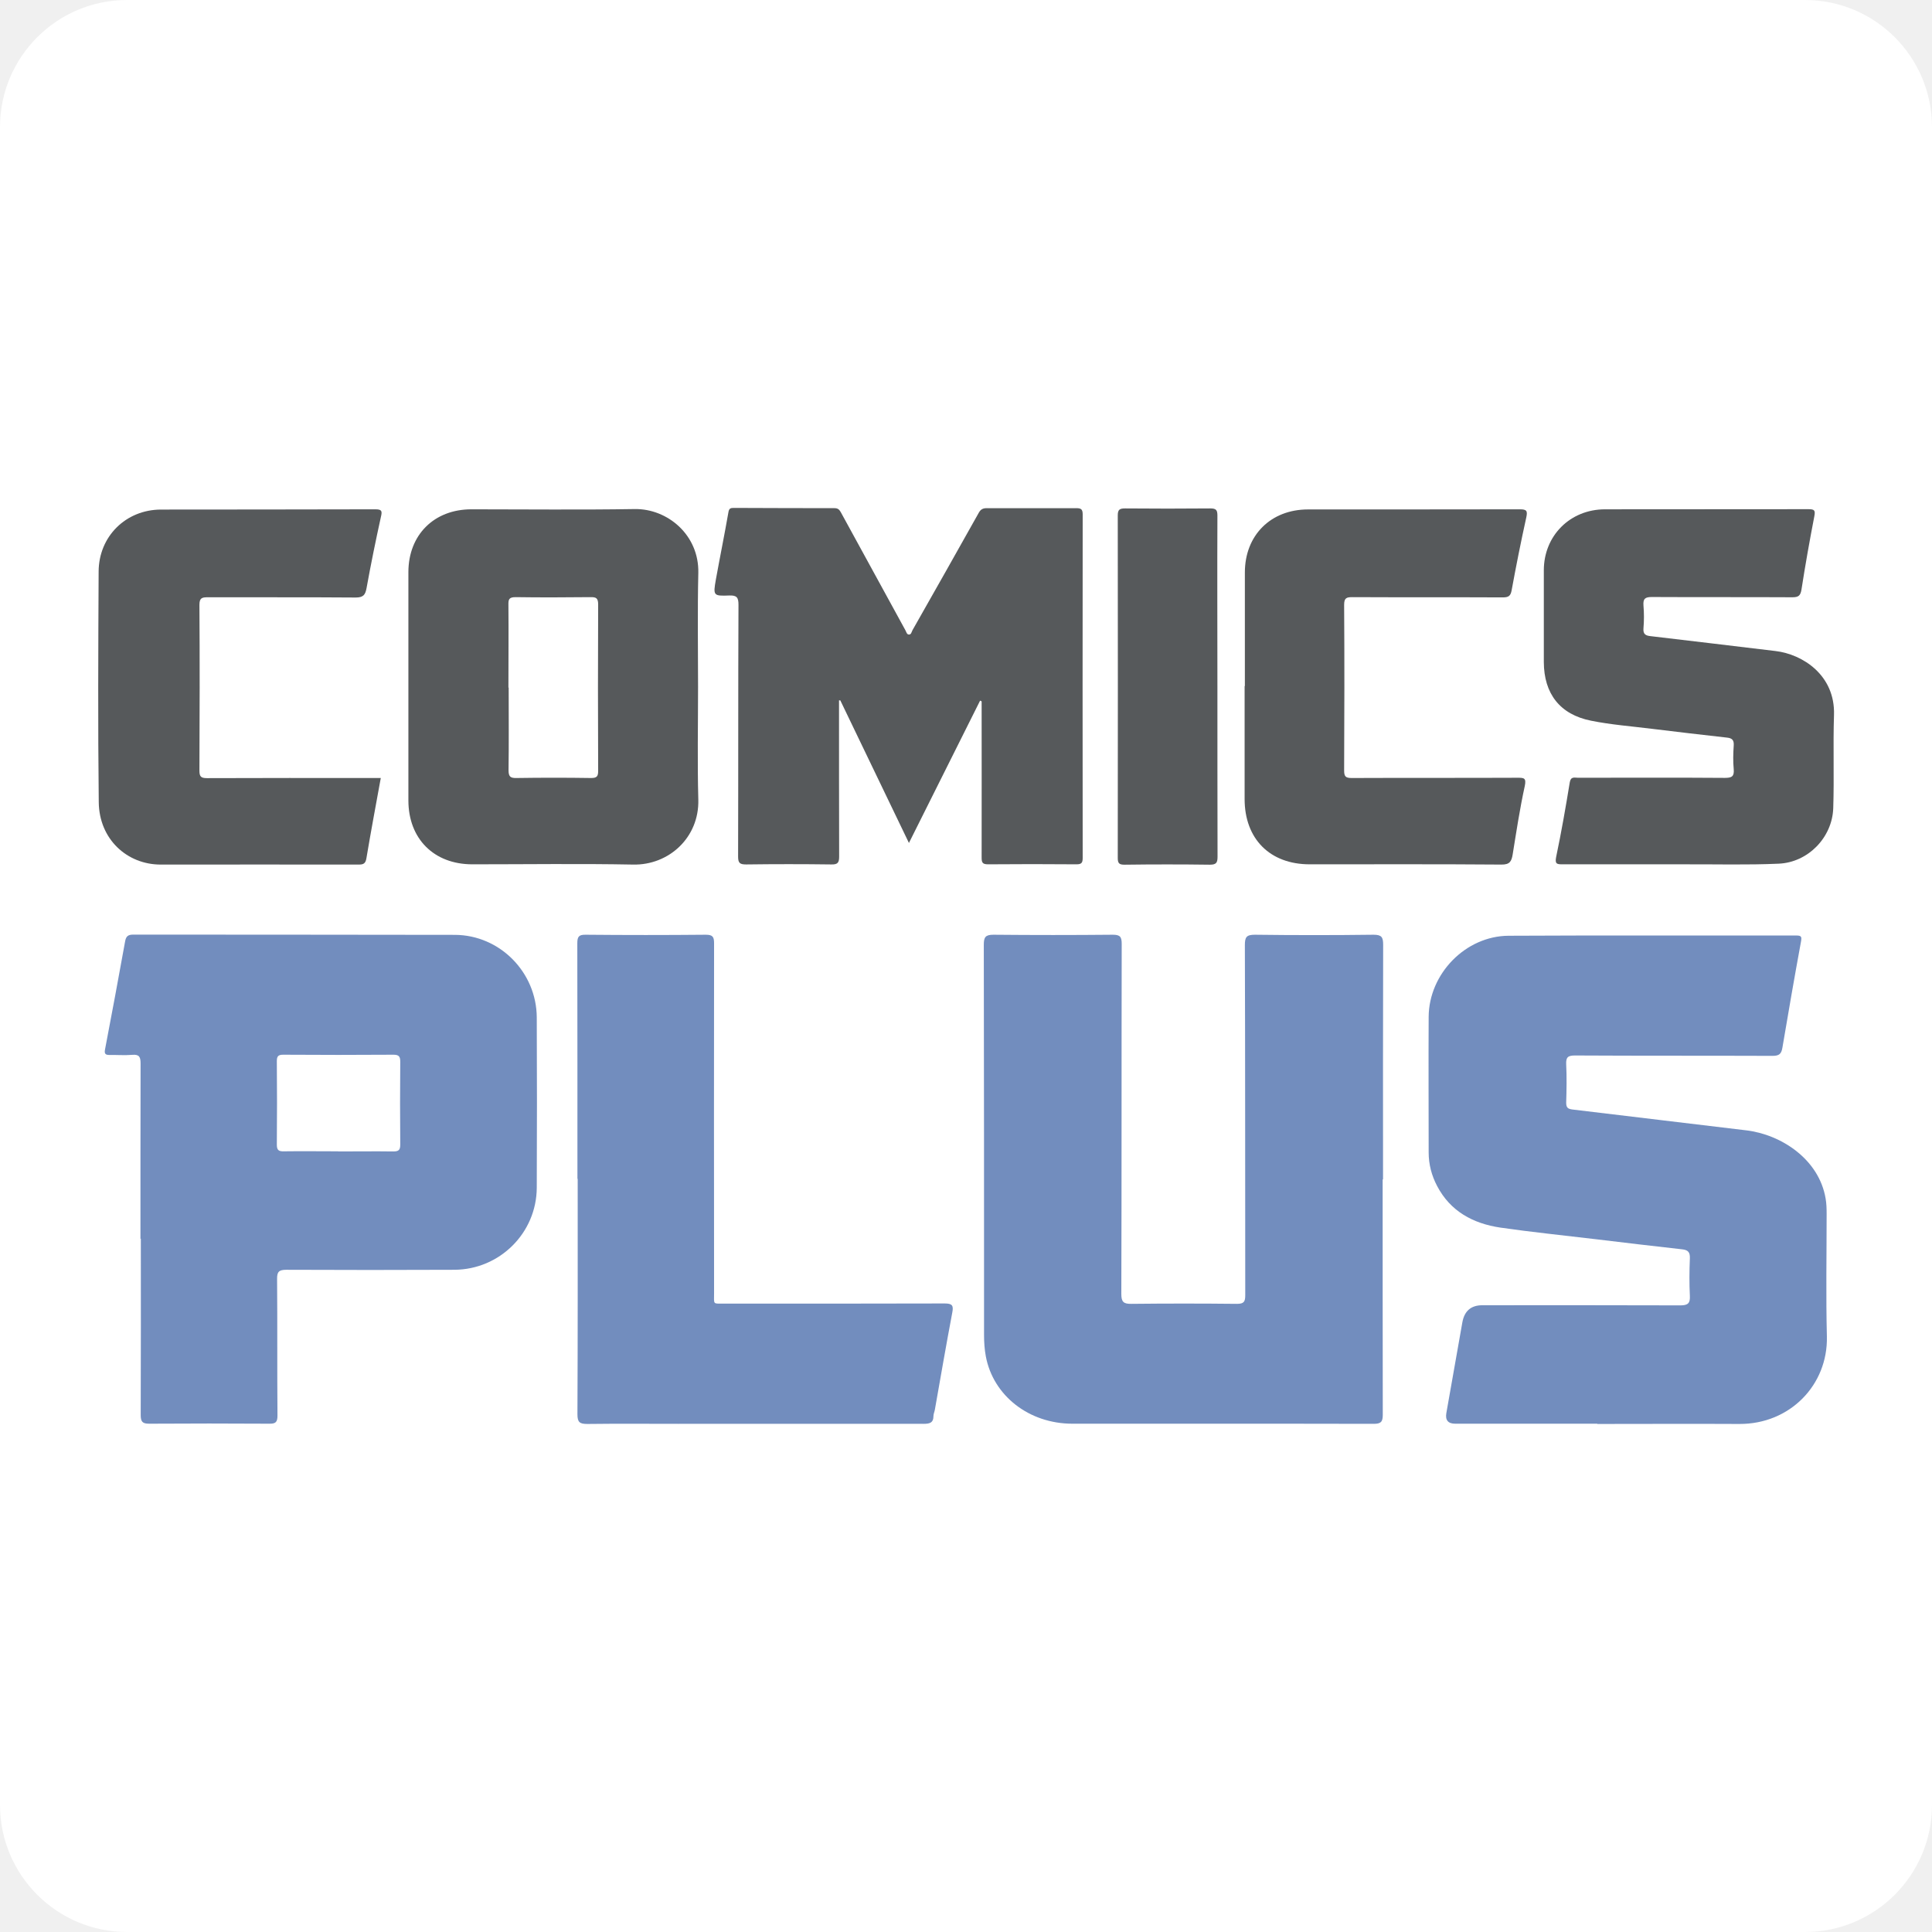
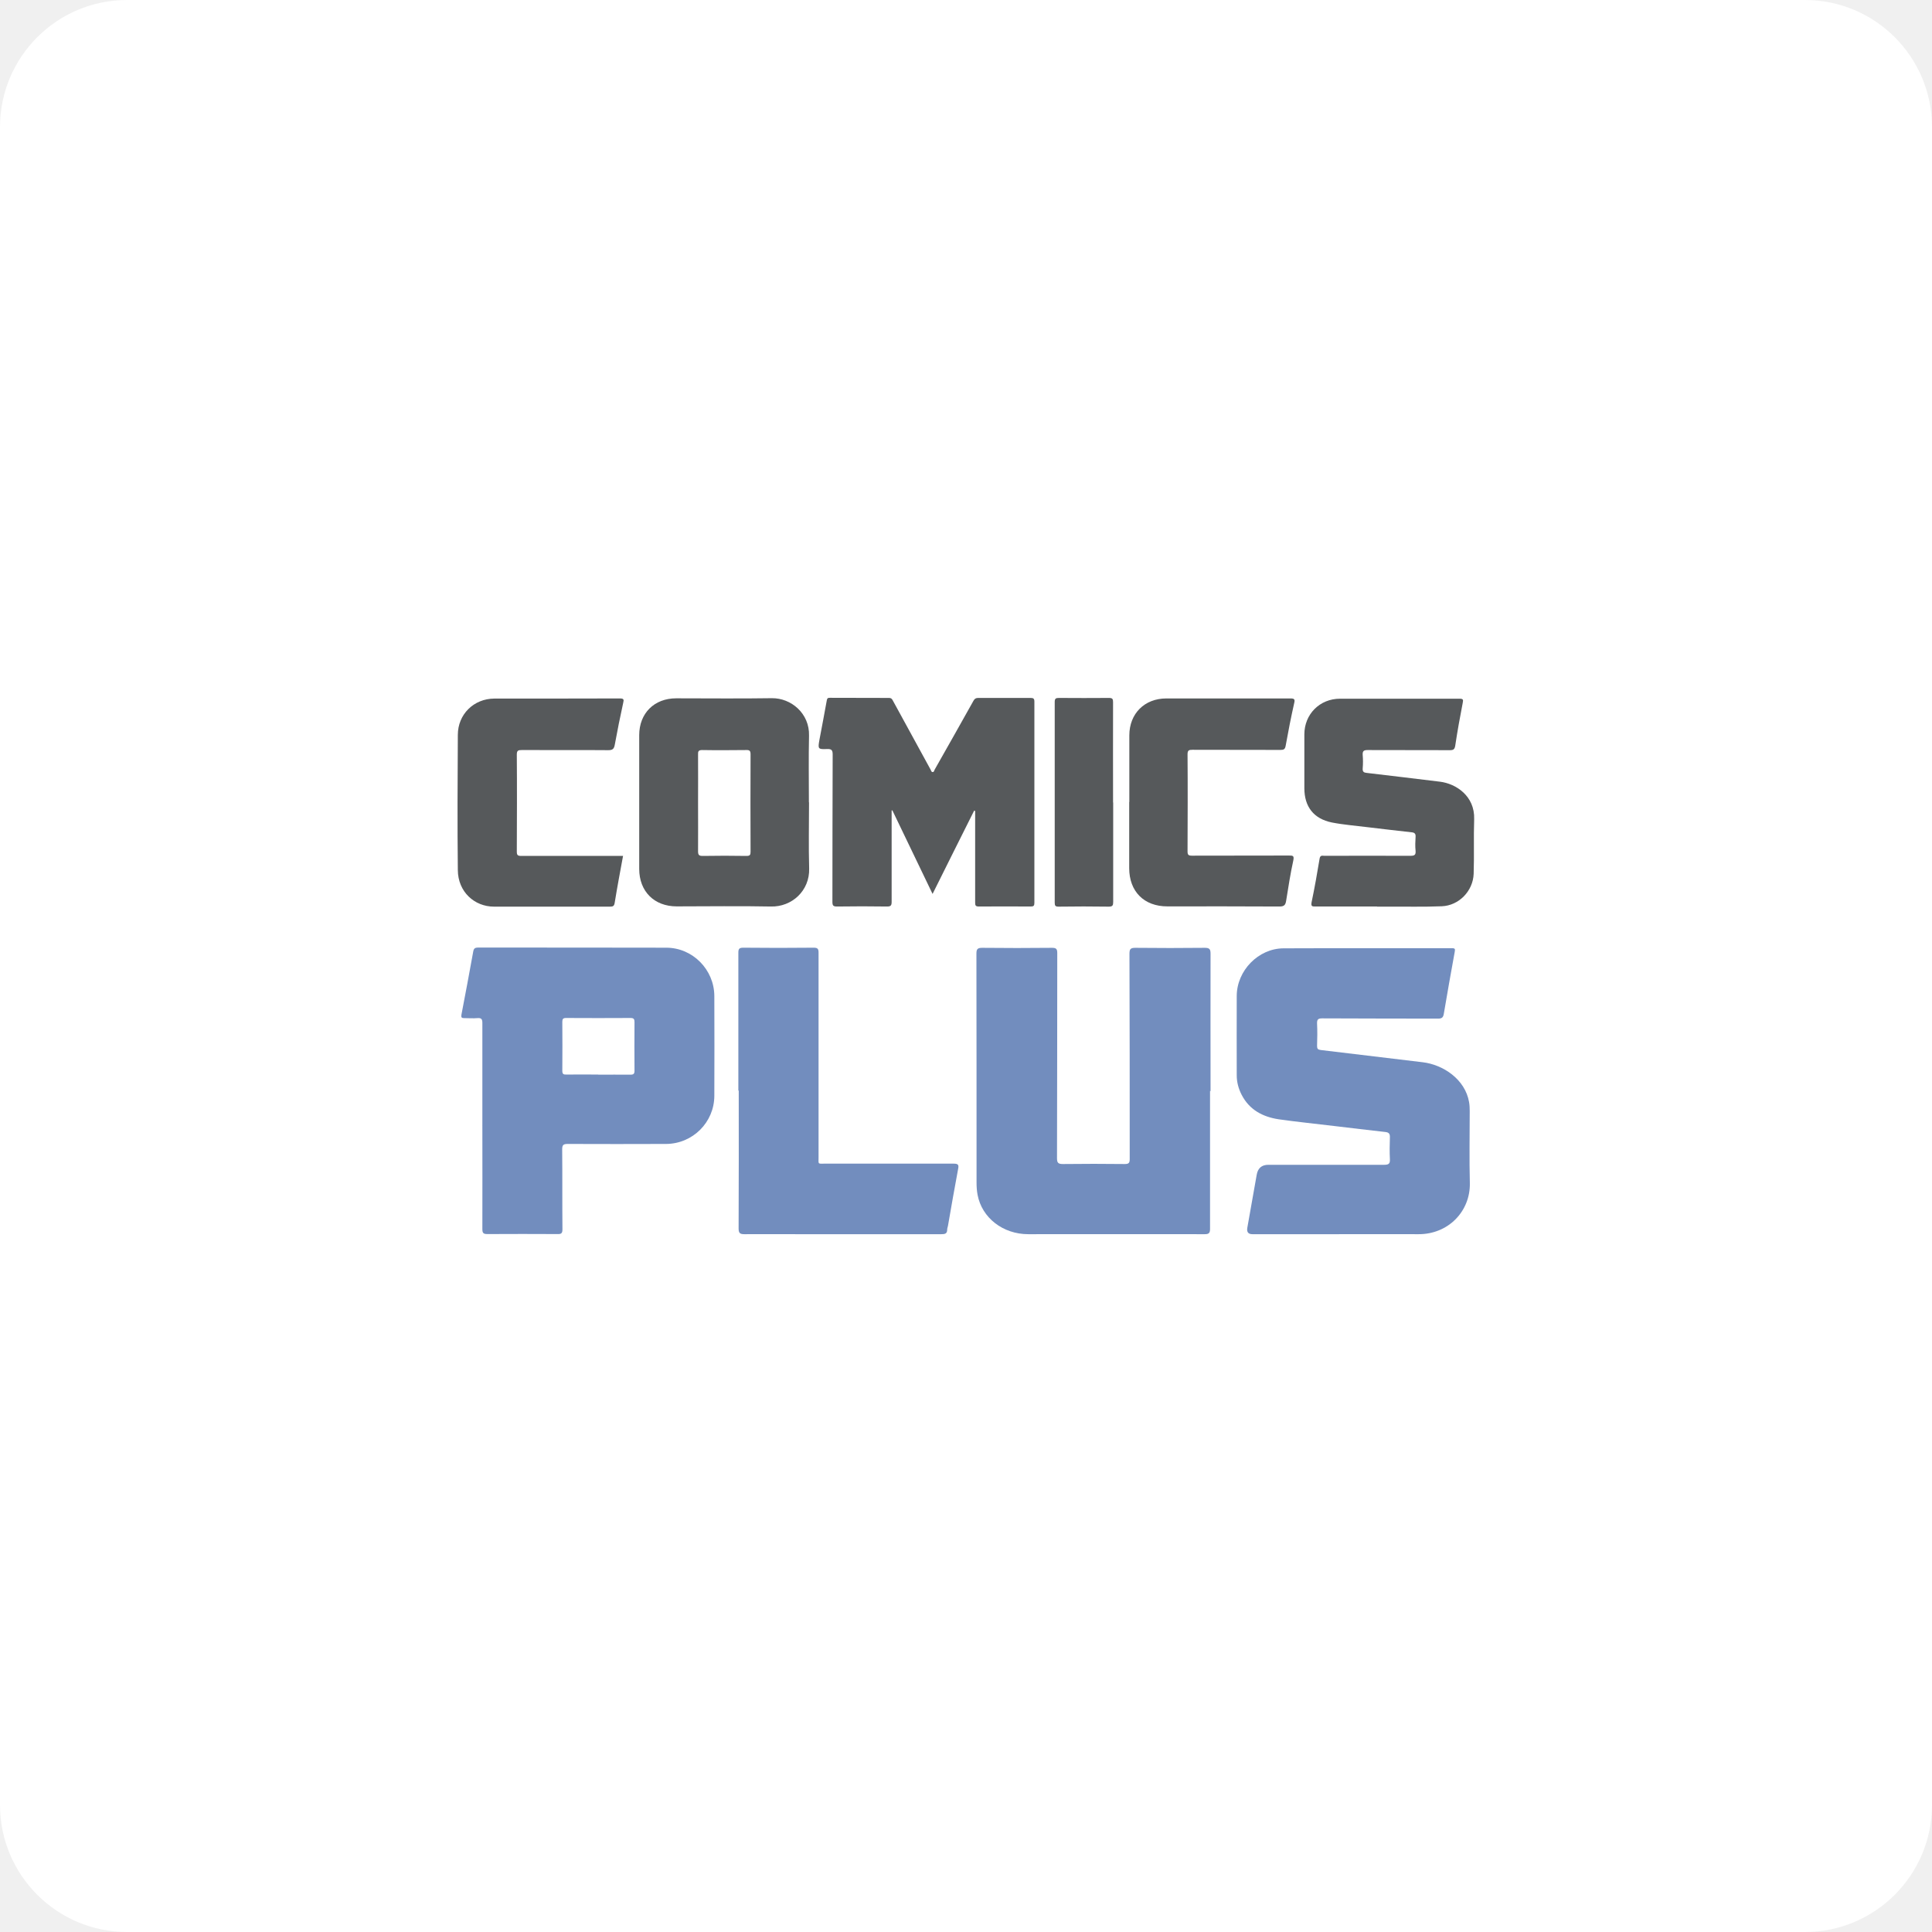
<svg xmlns="http://www.w3.org/2000/svg" viewBox="0 0 152 152">
  <defs>
    <style>
      .cls-1 {
        fill: #fff;
        isolation: isolate;
      }

      .cls-2 {
        fill: #728dbe;
      }

      .cls-3 {
        fill: #56595b;
      }
    </style>
  </defs>
  <g id="Layer_1">
    <rect class="cls-1" width="152" height="152" rx="10" ry="10" />
  </g>
  <g id="Layer_2">
-     <g>
-       <path class="cls-3" d="M77.1,55.14c-1.84,3.68-3.68,7.35-5.59,11.18-1.84-3.82-3.62-7.52-5.4-11.22-.03,0-.07,0-.1,0v.52c0,3.92,0,7.84.01,11.76,0,.48-.1.64-.61.63-2.24-.03-4.47-.03-6.71,0-.49,0-.63-.11-.63-.62.02-6.6,0-13.2.03-19.81,0-.57-.13-.75-.72-.73-1.26.05-1.28.01-1.06-1.25.32-1.77.68-3.53.99-5.31.05-.3.18-.33.42-.33,2.64.01,5.28.02,7.92.02.25,0,.37.09.49.3,1.69,3.1,3.39,6.2,5.09,9.3.07.13.11.32.25.34.22.03.23-.2.31-.34,1.74-3.07,3.49-6.15,5.21-9.23.16-.29.34-.37.64-.37,2.34,0,4.69.01,7.03,0,.38,0,.51.08.51.49-.01,9.01-.01,18.02,0,27.03,0,.39-.1.5-.49.5-2.32-.02-4.64-.02-6.96,0-.46,0-.5-.17-.5-.55.01-4.09,0-8.18,0-12.27l-.12-.06Z" />
-       <path class="cls-3" d="M54.92,54.03c0,2.96-.06,5.92.02,8.88.08,2.99-2.33,5.17-5.13,5.11-4.21-.08-8.43-.02-12.65-.02-3.02,0-5.03-2.01-5.03-5.03,0-5.98,0-11.97,0-17.95,0-2.94,2.02-4.95,4.96-4.95,4.28,0,8.56.05,12.84-.02,2.59-.04,5.08,2.04,5.01,5.03-.07,2.98-.02,5.96-.02,8.94ZM40.02,54.09c0,2.17.02,4.34-.01,6.51,0,.52.16.62.63.61,1.96-.03,3.91-.03,5.87,0,.46,0,.55-.14.55-.57-.02-4.36-.02-8.72,0-13.08,0-.51-.16-.59-.62-.58-1.96.02-3.91.03-5.87,0-.52,0-.58.17-.57.61.02,2.17,0,4.34,0,6.51Z" />
-       <path class="cls-3" d="M131.24,68c-2.77,0-5.54,0-8.3,0-.45,0-.62-.02-.51-.58.41-1.95.75-3.9,1.07-5.86.08-.49.37-.37.64-.37,3.85,0,7.71-.02,11.56.01.55,0,.75-.11.7-.69-.06-.61-.04-1.24,0-1.85.03-.43-.12-.59-.54-.63-1.97-.22-3.93-.45-5.89-.69-1.6-.2-3.22-.32-4.8-.64-2.45-.49-3.7-2.13-3.71-4.61,0-2.41,0-4.81,0-7.22,0-2.72,2.06-4.79,4.8-4.8,5.34-.01,10.69,0,16.03-.01.48,0,.54.11.45.57-.37,1.91-.71,3.83-1.01,5.76-.08.49-.25.6-.72.6-3.68-.02-7.37,0-11.05-.02-.53,0-.7.13-.66.67.05.59.05,1.19,0,1.79-.04.46.16.58.57.62,3.27.38,6.54.78,9.82,1.17,2.12.25,4.7,1.89,4.6,5.03-.08,2.45.02,4.9-.06,7.34-.08,2.3-1.98,4.26-4.29,4.36-2.46.11-4.94.04-7.41.05-.43,0-.85,0-1.28,0Z" />
-       <path class="cls-3" d="M29.96,61.2c-.39,2.14-.78,4.22-1.13,6.31-.07.43-.23.51-.61.51-5.19,0-10.39-.01-15.58,0-2.64,0-4.84-1.99-4.87-4.91-.07-6.05-.04-12.09-.01-18.14.01-2.77,2.14-4.87,4.9-4.88,5.62-.01,11.24,0,16.86-.02.52,0,.56.13.45.59-.41,1.86-.79,3.72-1.13,5.6-.1.56-.27.75-.87.75-3.87-.03-7.75-.01-11.62-.02-.46,0-.66.05-.66.6.03,4.34.02,8.69,0,13.03,0,.47.11.6.59.6,4.32-.02,8.64-.01,12.97-.01.23,0,.46,0,.72,0Z" />
-       <path class="cls-3" d="M97.94,53.98c0-2.98,0-5.96,0-8.94,0-2.93,2.04-4.96,4.97-4.96,5.56,0,11.12,0,16.67-.01.54,0,.61.13.5.64-.42,1.9-.8,3.81-1.15,5.72-.08.47-.26.57-.7.57-3.94-.02-7.88,0-11.82-.02-.46,0-.66.05-.66.6.03,4.34.02,8.69,0,13.03,0,.48.11.6.6.6,4.34-.02,8.69,0,13.03-.02.51,0,.72,0,.58.66-.39,1.78-.66,3.58-.95,5.37-.09.54-.22.81-.89.8-5.02-.04-10.05-.02-15.08-.02-3.13,0-5.12-2-5.12-5.14,0-2.96,0-5.92,0-8.88Z" />
-       <path class="cls-3" d="M95.78,54.04c0,4.45,0,8.9.01,13.35,0,.48-.09.64-.61.64-2.23-.03-4.47-.03-6.71,0-.42,0-.53-.11-.53-.53.01-8.98.01-17.97,0-26.95,0-.47.16-.55.58-.55,2.23.02,4.47.02,6.71,0,.46,0,.55.14.55.57-.02,4.49,0,8.98,0,13.47Z" />
-     </g>
-     <g>
-       <path class="cls-2" d="M108.78,92.78c0,6.18,0,12.35.01,18.53,0,.57-.16.71-.72.71-7.9-.02-15.8,0-23.7-.01-3.41,0-6.23-2.2-6.81-5.3-.1-.54-.14-1.1-.14-1.65,0-10.24,0-20.49-.02-30.73,0-.6.13-.79.76-.79,3.13.03,6.26.03,9.39,0,.58,0,.7.17.7.72-.02,9.18,0,18.36-.03,27.54,0,.61.16.79.78.78,2.77-.03,5.54-.03,8.31,0,.55,0,.66-.16.66-.68-.01-9.18,0-18.36-.03-27.54,0-.63.12-.82.79-.82,3.11.04,6.22.04,9.33,0,.64,0,.76.19.76.79-.02,6.15-.01,12.31-.01,18.46h-.03Z" />
-       <path class="cls-2" d="M125.67,112.01c-3.73,0-7.45,0-11.18,0q-.84,0-.7-.83c.42-2.38.84-4.76,1.26-7.14q.24-1.35,1.57-1.35c5.2,0,10.39-.01,15.59.01.6,0,.77-.18.74-.75-.05-.98-.04-1.96,0-2.94.02-.48-.13-.67-.61-.72-2.28-.25-4.56-.53-6.84-.8-2.49-.3-4.99-.55-7.47-.91-2.13-.32-3.92-1.27-4.97-3.28-.43-.82-.66-1.7-.66-2.63,0-3.56-.02-7.11,0-10.67.02-3.39,2.9-6.36,6.29-6.38,7.54-.04,15.08-.01,22.62-.02.43,0,.45.1.38.5-.51,2.77-.99,5.55-1.46,8.33-.08.48-.25.64-.77.64-5.18-.02-10.35,0-15.53-.03-.56,0-.74.12-.71.7.05,1,.03,2,0,3,0,.38.1.5.49.55,4.56.54,9.12,1.1,13.68,1.64,2.76.33,5.72,2.28,6.24,5.36.07.4.08.8.08,1.21,0,3.22-.06,6.43.02,9.65.09,3.8-2.9,6.9-6.89,6.88-3.73-.02-7.45,0-11.18,0Z" />
-       <path class="cls-2" d="M11.05,97.47c0-4.6,0-9.2.01-13.8,0-.51-.1-.73-.66-.68-.59.05-1.19,0-1.79.01-.31,0-.41-.09-.35-.42.54-2.83,1.07-5.66,1.58-8.5.07-.41.22-.55.65-.55,8.43.01,16.86,0,25.29.02,3.54.01,6.43,2.94,6.45,6.49.02,4.47.02,8.94,0,13.41-.02,3.55-2.91,6.43-6.48,6.45-4.41.02-8.81.02-13.22,0-.59,0-.74.16-.73.74.03,3.58,0,7.15.03,10.73,0,.5-.13.65-.64.64-3.15-.02-6.3-.02-9.45,0-.54,0-.67-.16-.67-.69.02-4.62.01-9.24.01-13.86h-.02ZM26.61,90.59c1.45,0,2.89-.02,4.34,0,.42,0,.54-.12.54-.54-.02-2.17-.02-4.34,0-6.51,0-.39-.08-.56-.53-.56-2.89.02-5.79.02-8.68,0-.4,0-.5.13-.5.51.02,2.19.02,4.38,0,6.57,0,.44.16.53.55.52,1.42-.02,2.85,0,4.28,0Z" />
-       <path class="cls-2" d="M45.43,92.74c0-6.17,0-12.35-.01-18.52,0-.52.11-.69.66-.68,3.15.03,6.3.03,9.45,0,.56,0,.65.18.65.69-.01,9.15-.01,18.31,0,27.47,0,.97-.13.86.83.86,5.77,0,11.54.01,17.31-.01.6,0,.71.16.6.72-.48,2.54-.92,5.09-1.37,7.64-.03.17-.11.33-.11.49,0,.56-.32.62-.79.62-6.43-.01-12.86,0-19.29,0-2.38,0-4.77-.02-7.15.01-.6,0-.78-.13-.78-.76.03-6.17.02-12.35.02-18.52Z" />
+     <g id="Layer_2-2" data-name="Layer_2">
+       <g>
+         <path class="cls-3" d="M76.64,63.78c-1.08,2.16-2.16,4.31-3.27,6.55-1.08-2.24-2.12-4.41-3.16-6.57h-.06v.3c0,2.3,0,4.59,0,6.89,0,.28-.06.37-.36.37-1.31-.02-2.62-.02-3.93,0-.29,0-.37-.06-.37-.36.01-3.87,0-7.73.02-11.6,0-.33-.08-.44-.42-.43-.74.03-.75,0-.62-.73.19-1.04.4-2.07.58-3.11.03-.18.11-.19.25-.19,1.55,0,3.09.01,4.64.01.15,0,.22.05.29.18.99,1.82,1.99,3.63,2.98,5.45.04.08.06.19.15.2.13.02.13-.12.18-.2,1.02-1.8,2.04-3.6,3.05-5.41.09-.17.2-.22.37-.22,1.37,0,2.75,0,4.12,0,.22,0,.3.05.3.29,0,5.28,0,10.56,0,15.83,0,.23-.06.29-.29.29-1.36-.01-2.72-.01-4.08,0-.27,0-.29-.1-.29-.32,0-2.4,0-4.79,0-7.19l-.07-.04h0Z" />
+         <path class="cls-3" d="M63.65,63.13c0,1.73-.04,3.47.01,5.2.05,1.75-1.36,3.03-3.01,2.99-2.47-.05-4.94-.01-7.41-.01-1.77,0-2.95-1.18-2.95-2.95v-10.52c0-1.72,1.18-2.9,2.91-2.9,2.51,0,5.01.03,7.52-.01,1.52-.02,2.98,1.2,2.93,2.95-.04,1.75-.01,3.49-.01,5.24h0ZM54.92,63.17c0,1.27.01,2.54,0,3.81,0,.3.09.36.37.36,1.15-.02,2.29-.02,3.44,0,.27,0,.32-.08.32-.33-.01-2.55-.01-5.11,0-7.66,0-.3-.09-.35-.36-.34-1.15.01-2.29.02-3.44,0-.3,0-.34.1-.33.36.01,1.27,0,2.54,0,3.81h.01Z" />
+         <path class="cls-3" d="M108.35,71.32h-4.86c-.26,0-.36-.01-.3-.34.24-1.14.44-2.28.63-3.43.05-.29.22-.22.37-.22,2.26,0,4.52-.01,6.77,0,.32,0,.44-.06.41-.4-.04-.36-.02-.73,0-1.08.02-.25-.07-.35-.32-.37-1.15-.13-2.3-.26-3.45-.4-.94-.12-1.89-.19-2.81-.37-1.44-.29-2.17-1.25-2.17-2.7v-4.23c0-1.59,1.21-2.81,2.81-2.81,3.13,0,6.26,0,9.39,0,.28,0,.32.06.26.33-.22,1.12-.42,2.24-.59,3.37-.05.29-.15.35-.42.35-2.16-.01-4.32,0-6.47-.01-.31,0-.41.08-.39.39.03.35.03.7,0,1.05-.02.27.09.34.33.36,1.92.22,3.83.46,5.75.69,1.24.15,2.75,1.11,2.69,2.95-.05,1.44.01,2.87-.04,4.3-.05,1.35-1.16,2.5-2.51,2.55-1.44.06-2.89.02-4.34.03h-.76Z" />
+         <path class="cls-3" d="M49.02,67.33c-.23,1.25-.46,2.47-.66,3.7-.04.25-.13.3-.36.3-3.04,0-6.09,0-9.13,0-1.55,0-2.84-1.17-2.85-2.88-.04-3.54-.02-7.08,0-10.63,0-1.62,1.25-2.85,2.87-2.86,3.29,0,6.58,0,9.88-.01.3,0,.33.08.26.35-.24,1.09-.46,2.18-.66,3.28-.06.33-.16.44-.51.44-2.27-.02-4.54,0-6.81-.01-.27,0-.39.03-.39.35.02,2.54.01,5.09,0,7.63,0,.28.06.35.35.35,2.53-.01,5.06,0,7.6,0h.42,0Z" />
+         <path class="cls-3" d="M88.85,63.1v-5.24c0-1.72,1.2-2.91,2.91-2.91,3.26,0,6.51,0,9.77,0,.32,0,.36.08.29.37-.25,1.11-.47,2.23-.67,3.35-.05.28-.15.33-.41.33-2.31-.01-4.62,0-6.92-.01-.27,0-.39.03-.39.35.02,2.54.01,5.09,0,7.63,0,.28.06.35.35.35,2.54-.01,5.09,0,7.63-.01.3,0,.42,0,.34.39-.23,1.04-.39,2.1-.56,3.15-.05.32-.13.47-.52.47-2.94-.02-5.89-.01-8.83-.01-1.83,0-3-1.17-3-3.01v-5.2h.01Z" />
+         <path class="cls-3" d="M87.58,63.14c0,2.61,0,5.21,0,7.82,0,.28-.05.37-.36.37-1.31-.02-2.62-.02-3.93,0-.25,0-.31-.06-.31-.31,0-5.26,0-10.53,0-15.79,0-.28.09-.32.34-.32,1.31.01,2.62.01,3.93,0,.27,0,.32.08.32.33-.01,2.63,0,5.26,0,7.89Z" />
+       </g>
+       <g>
+         <path class="cls-2" d="M95.2,85.83c0,3.62,0,7.23,0,10.85,0,.33-.09.42-.42.42-4.63-.01-9.26,0-13.88,0-2,0-3.65-1.29-3.99-3.1-.06-.32-.08-.64-.08-.97,0-6,0-12-.01-18,0-.35.08-.46.45-.46,1.83.02,3.67.02,5.5,0,.34,0,.41.1.41.42-.01,5.38,0,10.76-.02,16.13,0,.36.09.46.46.46,1.62-.02,3.25-.02,4.87,0,.32,0,.39-.09.39-.4,0-5.38,0-10.76-.02-16.13,0-.37.07-.48.46-.48,1.82.02,3.64.02,5.47,0,.37,0,.45.11.45.46-.01,3.6,0,7.21,0,10.81h-.02Z" />
+         <path class="cls-2" d="M105.09,97.1h-6.55c-.33,0-.46-.16-.41-.49.25-1.39.49-2.79.74-4.18.09-.53.4-.79.92-.79,3.05,0,6.09,0,9.13,0,.35,0,.45-.11.43-.44-.03-.57-.02-1.15,0-1.72.01-.28-.08-.39-.36-.42-1.34-.15-2.67-.31-4.01-.47-1.46-.18-2.92-.32-4.38-.53-1.25-.19-2.3-.74-2.91-1.92-.25-.48-.39-1-.39-1.54,0-2.09-.01-4.17,0-6.25.01-1.99,1.7-3.73,3.68-3.74,4.42-.02,8.83,0,13.25-.01.25,0,.26.06.22.29-.3,1.62-.58,3.25-.86,4.88-.05.28-.15.37-.45.37-3.03-.01-6.06,0-9.1-.02-.33,0-.43.07-.42.41.03.59.02,1.17,0,1.76,0,.22.06.29.29.32,2.67.32,5.34.64,8.01.96,1.62.19,3.35,1.34,3.66,3.14.04.23.05.47.05.71,0,1.89-.04,3.77.01,5.65.05,2.23-1.7,4.04-4.04,4.03-2.19-.01-4.36,0-6.55,0h0Z" />
+         <path class="cls-2" d="M37.95,88.58c0-2.69,0-5.39,0-8.08,0-.3-.06-.43-.39-.4-.35.03-.7,0-1.05,0-.18,0-.24-.05-.21-.25.32-1.66.63-3.32.93-4.98.04-.24.13-.32.38-.32,4.94,0,9.88,0,14.81.01,2.07,0,3.77,1.72,3.78,3.8.01,2.62.01,5.24,0,7.86-.01,2.08-1.7,3.77-3.8,3.78-2.58.01-5.16.01-7.74,0-.35,0-.43.09-.43.43.02,2.1,0,4.19.02,6.29,0,.29-.08.38-.37.37-1.85-.01-3.69-.01-5.54,0-.32,0-.39-.09-.39-.4.01-2.71,0-5.41,0-8.12h-.02ZM47.06,84.55c.85,0,1.69-.01,2.54,0,.25,0,.32-.07.32-.32-.01-1.27-.01-2.54,0-3.81,0-.23-.05-.33-.31-.33-1.69.01-3.39.01-5.08,0-.23,0-.29.08-.29.3.01,1.28.01,2.57,0,3.85,0,.26.09.31.32.3.83-.01,1.67,0,2.51,0h0Z" />
+         <path class="cls-2" d="M58.09,85.81c0-3.61,0-7.23,0-10.85,0-.3.06-.4.39-.4,1.85.02,3.69.02,5.54,0,.33,0,.38.11.38.4,0,5.36,0,10.73,0,16.09,0,.57-.08.5.49.5,3.38,0,6.76,0,10.14,0,.35,0,.42.09.35.42-.28,1.49-.54,2.98-.8,4.48-.02.1-.06.19-.06.29,0,.33-.19.36-.46.36-3.77,0-7.53,0-11.3,0-1.39,0-2.79-.01-4.19,0-.35,0-.46-.08-.46-.45.02-3.61.01-7.23.01-10.85h-.01Z" />
+       </g>
    </g>
  </g>
</svg>
